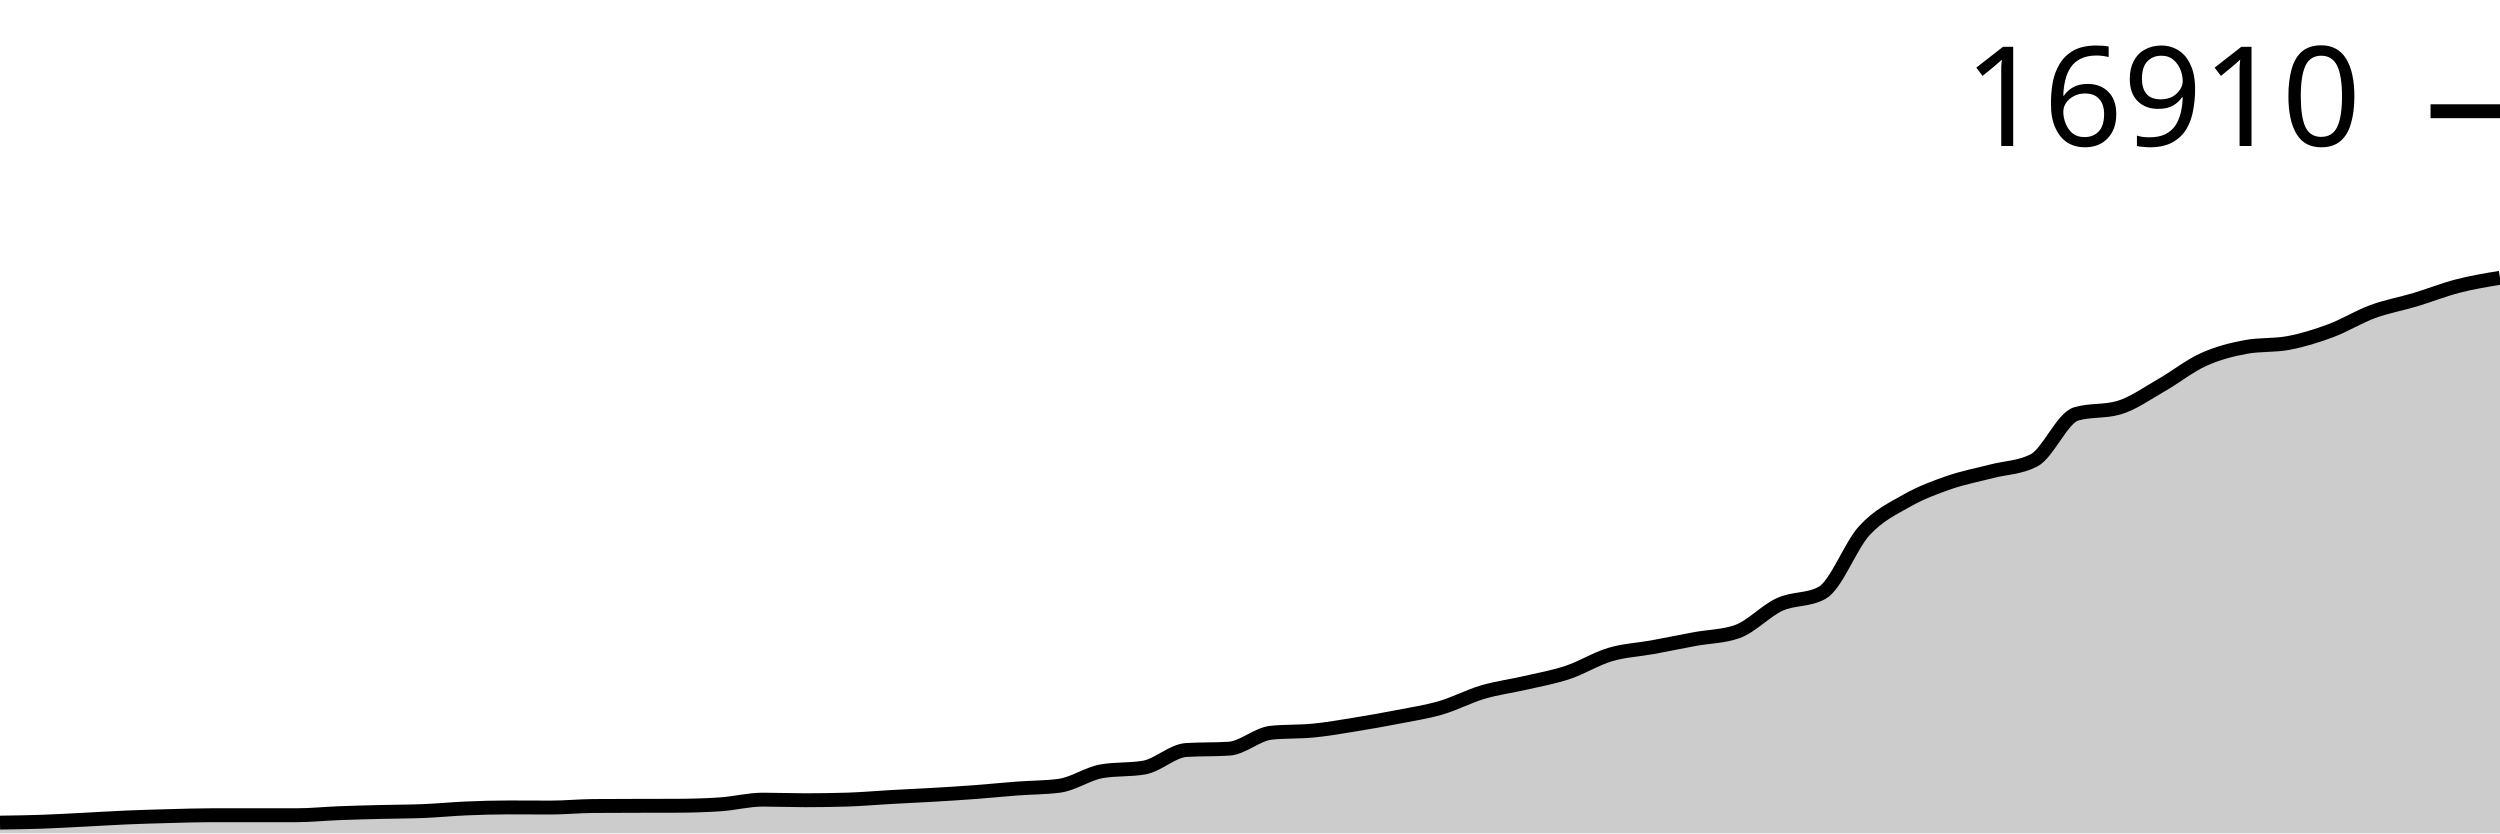
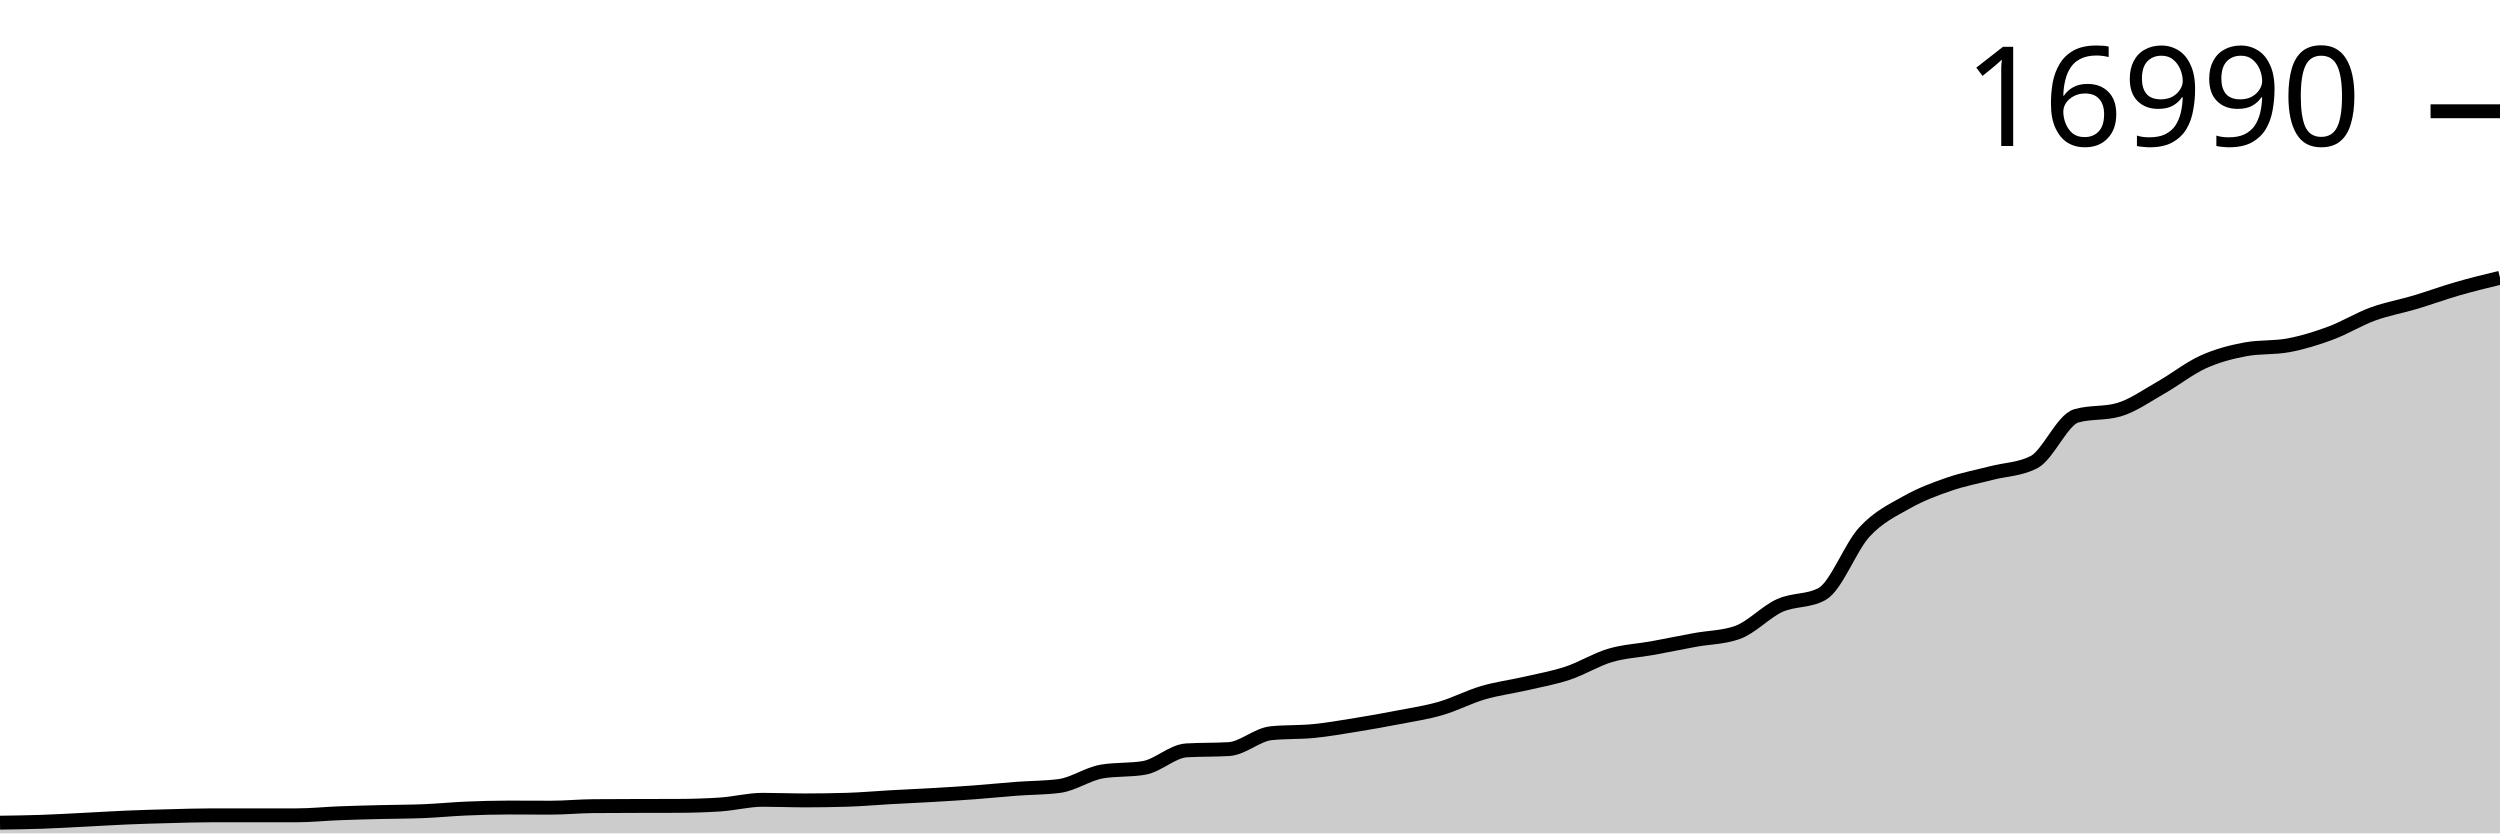
<svg xmlns="http://www.w3.org/2000/svg" viewBox="0 0 180 60">
  <g transform="translate(0,20)">
-     <path class="area" fill="rgba(0, 0, 0, 0.2)" d="M0,39.228C1.017,39.214,2.034,39.199,3.051,39.164C4.068,39.128,5.085,39.067,6.102,39.016C7.119,38.965,8.136,38.899,9.153,38.856C10.169,38.813,11.186,38.785,12.203,38.758C13.22,38.731,14.237,38.696,15.254,38.696C16.271,38.696,17.288,38.696,18.305,38.696C19.322,38.696,20.339,38.696,21.356,38.696C22.373,38.696,23.39,38.588,24.407,38.549C25.424,38.509,26.441,38.485,27.458,38.46C28.475,38.434,29.492,38.437,30.508,38.395C31.525,38.353,32.542,38.251,33.559,38.208C34.576,38.164,35.593,38.134,36.61,38.134C37.627,38.134,38.644,38.143,39.661,38.143C40.678,38.143,41.695,38.04,42.712,38.032C43.729,38.024,44.746,38.023,45.763,38.02C46.78,38.017,47.797,38.018,48.814,38.014C49.831,38.01,50.847,37.98,51.864,37.912C52.881,37.845,53.898,37.574,54.915,37.574C55.932,37.574,56.949,37.617,57.966,37.617C58.983,37.617,60,37.602,61.017,37.571C62.034,37.54,63.051,37.447,64.068,37.39C65.085,37.333,66.102,37.289,67.119,37.23C68.136,37.17,69.153,37.109,70.169,37.033C71.186,36.957,72.203,36.851,73.22,36.775C74.237,36.698,75.254,36.708,76.271,36.575C77.288,36.442,78.305,35.706,79.322,35.53C80.339,35.353,81.356,35.441,82.373,35.265C83.39,35.089,84.407,34.06,85.424,33.998C86.441,33.937,87.458,33.968,88.475,33.906C89.492,33.845,90.508,32.861,91.525,32.756C92.542,32.652,93.559,32.7,94.576,32.6C95.593,32.499,96.61,32.319,97.627,32.154C98.644,31.989,99.661,31.808,100.678,31.61C101.695,31.411,102.712,31.261,103.729,30.964C104.746,30.667,105.763,30.126,106.78,29.826C107.797,29.527,108.814,29.401,109.831,29.165C110.847,28.93,111.864,28.752,112.881,28.412C113.898,28.072,114.915,27.429,115.932,27.127C116.949,26.824,117.966,26.784,118.983,26.598C120,26.412,121.017,26.198,122.034,26.011C123.051,25.823,124.068,25.831,125.085,25.473C126.102,25.114,127.119,23.985,128.136,23.52C129.153,23.056,130.169,23.243,131.186,22.687C132.203,22.132,133.22,19.308,134.237,18.201C135.254,17.095,136.271,16.623,137.288,16.046C138.305,15.469,139.322,15.091,140.339,14.739C141.356,14.387,142.373,14.199,143.39,13.934C144.407,13.669,145.424,13.673,146.441,13.15C147.458,12.627,148.475,10.092,149.492,9.799C150.508,9.506,151.525,9.652,152.542,9.359C153.559,9.066,154.576,8.329,155.593,7.751C156.61,7.173,157.627,6.353,158.644,5.891C159.661,5.429,160.678,5.169,161.695,4.981C162.712,4.792,163.729,4.886,164.746,4.698C165.763,4.509,166.78,4.194,167.797,3.816C168.814,3.437,169.831,2.802,170.847,2.429C171.864,2.056,172.881,1.882,173.898,1.577C174.915,1.272,175.932,0.862,176.949,0.6C177.966,0.337,178.983,0.168,180,0L180,40C178.983,40,177.966,40,176.949,40C175.932,40,174.915,40,173.898,40C172.881,40,171.864,40,170.847,40C169.831,40,168.814,40,167.797,40C166.78,40,165.763,40,164.746,40C163.729,40,162.712,40,161.695,40C160.678,40,159.661,40,158.644,40C157.627,40,156.61,40,155.593,40C154.576,40,153.559,40,152.542,40C151.525,40,150.508,40,149.492,40C148.475,40,147.458,40,146.441,40C145.424,40,144.407,40,143.39,40C142.373,40,141.356,40,140.339,40C139.322,40,138.305,40,137.288,40C136.271,40,135.254,40,134.237,40C133.22,40,132.203,40,131.186,40C130.169,40,129.153,40,128.136,40C127.119,40,126.102,40,125.085,40C124.068,40,123.051,40,122.034,40C121.017,40,120,40,118.983,40C117.966,40,116.949,40,115.932,40C114.915,40,113.898,40,112.881,40C111.864,40,110.847,40,109.831,40C108.814,40,107.797,40,106.78,40C105.763,40,104.746,40,103.729,40C102.712,40,101.695,40,100.678,40C99.661,40,98.644,40,97.627,40C96.61,40,95.593,40,94.576,40C93.559,40,92.542,40,91.525,40C90.508,40,89.492,40,88.475,40C87.458,40,86.441,40,85.424,40C84.407,40,83.39,40,82.373,40C81.356,40,80.339,40,79.322,40C78.305,40,77.288,40,76.271,40C75.254,40,74.237,40,73.22,40C72.203,40,71.186,40,70.169,40C69.153,40,68.136,40,67.119,40C66.102,40,65.085,40,64.068,40C63.051,40,62.034,40,61.017,40C60,40,58.983,40,57.966,40C56.949,40,55.932,40,54.915,40C53.898,40,52.881,40,51.864,40C50.847,40,49.831,40,48.814,40C47.797,40,46.78,40,45.763,40C44.746,40,43.729,40,42.712,40C41.695,40,40.678,40,39.661,40C38.644,40,37.627,40,36.61,40C35.593,40,34.576,40,33.559,40C32.542,40,31.525,40,30.508,40C29.492,40,28.475,40,27.458,40C26.441,40,25.424,40,24.407,40C23.39,40,22.373,40,21.356,40C20.339,40,19.322,40,18.305,40C17.288,40,16.271,40,15.254,40C14.237,40,13.22,40,12.203,40C11.186,40,10.169,40,9.153,40C8.136,40,7.119,40,6.102,40C5.085,40,4.068,40,3.051,40C2.034,40,1.017,40,0,40Z" />
-     <path class="line" stroke="black" fill="none" d="M0,39.228C1.017,39.214,2.034,39.199,3.051,39.164C4.068,39.128,5.085,39.067,6.102,39.016C7.119,38.965,8.136,38.899,9.153,38.856C10.169,38.813,11.186,38.785,12.203,38.758C13.22,38.731,14.237,38.696,15.254,38.696C16.271,38.696,17.288,38.696,18.305,38.696C19.322,38.696,20.339,38.696,21.356,38.696C22.373,38.696,23.39,38.588,24.407,38.549C25.424,38.509,26.441,38.485,27.458,38.46C28.475,38.434,29.492,38.437,30.508,38.395C31.525,38.353,32.542,38.251,33.559,38.208C34.576,38.164,35.593,38.134,36.61,38.134C37.627,38.134,38.644,38.143,39.661,38.143C40.678,38.143,41.695,38.04,42.712,38.032C43.729,38.024,44.746,38.023,45.763,38.02C46.78,38.017,47.797,38.018,48.814,38.014C49.831,38.01,50.847,37.98,51.864,37.912C52.881,37.845,53.898,37.574,54.915,37.574C55.932,37.574,56.949,37.617,57.966,37.617C58.983,37.617,60,37.602,61.017,37.571C62.034,37.54,63.051,37.447,64.068,37.39C65.085,37.333,66.102,37.289,67.119,37.23C68.136,37.17,69.153,37.109,70.169,37.033C71.186,36.957,72.203,36.851,73.22,36.775C74.237,36.698,75.254,36.708,76.271,36.575C77.288,36.442,78.305,35.706,79.322,35.53C80.339,35.353,81.356,35.441,82.373,35.265C83.39,35.089,84.407,34.06,85.424,33.998C86.441,33.937,87.458,33.968,88.475,33.906C89.492,33.845,90.508,32.861,91.525,32.756C92.542,32.652,93.559,32.7,94.576,32.6C95.593,32.499,96.61,32.319,97.627,32.154C98.644,31.989,99.661,31.808,100.678,31.61C101.695,31.411,102.712,31.261,103.729,30.964C104.746,30.667,105.763,30.126,106.78,29.826C107.797,29.527,108.814,29.401,109.831,29.165C110.847,28.93,111.864,28.752,112.881,28.412C113.898,28.072,114.915,27.429,115.932,27.127C116.949,26.824,117.966,26.784,118.983,26.598C120,26.412,121.017,26.198,122.034,26.011C123.051,25.823,124.068,25.831,125.085,25.473C126.102,25.114,127.119,23.985,128.136,23.52C129.153,23.056,130.169,23.243,131.186,22.687C132.203,22.132,133.22,19.308,134.237,18.201C135.254,17.095,136.271,16.623,137.288,16.046C138.305,15.469,139.322,15.091,140.339,14.739C141.356,14.387,142.373,14.199,143.39,13.934C144.407,13.669,145.424,13.673,146.441,13.15C147.458,12.627,148.475,10.092,149.492,9.799C150.508,9.506,151.525,9.652,152.542,9.359C153.559,9.066,154.576,8.329,155.593,7.751C156.61,7.173,157.627,6.353,158.644,5.891C159.661,5.429,160.678,5.169,161.695,4.981C162.712,4.792,163.729,4.886,164.746,4.698C165.763,4.509,166.78,4.194,167.797,3.816C168.814,3.437,169.831,2.802,170.847,2.429C171.864,2.056,172.881,1.882,173.898,1.577C174.915,1.272,175.932,0.862,176.949,0.6C177.966,0.337,178.983,0.168,180,0" />
-     <path class="axis-ceiling" stroke-width="1" stroke="black" fill="none" d="M175,-11.991L180,-11.991" />
-     <text class="axis-ceiling-label" font-family="sans-serif" text-anchor="end" font-size="10px" x="170" y="-9.491">16910</text>
+     <path class="area" fill="rgba(0, 0, 0, 0.2)" d="M0,39.232C1.017,39.217,2.034,39.203,3.051,39.168C4.068,39.132,5.085,39.072,6.102,39.021C7.119,38.97,8.136,38.905,9.153,38.862C10.169,38.819,11.186,38.79,12.203,38.764C13.22,38.737,14.237,38.703,15.254,38.703C16.271,38.703,17.288,38.703,18.305,38.703C19.322,38.703,20.339,38.703,21.356,38.703C22.373,38.703,23.39,38.595,24.407,38.556C25.424,38.516,26.441,38.492,27.458,38.467C28.475,38.441,29.492,38.445,30.508,38.403C31.525,38.361,32.542,38.259,33.559,38.216C34.576,38.173,35.593,38.143,36.61,38.143C37.627,38.143,38.644,38.152,39.661,38.152C40.678,38.152,41.695,38.05,42.712,38.042C43.729,38.033,44.746,38.032,45.763,38.029C46.78,38.026,47.797,38.027,48.814,38.023C49.831,38.019,50.847,37.99,51.864,37.922C52.881,37.855,53.898,37.586,54.915,37.586C55.932,37.586,56.949,37.629,57.966,37.629C58.983,37.629,60,37.613,61.017,37.583C62.034,37.552,63.051,37.459,64.068,37.402C65.085,37.345,66.102,37.302,67.119,37.243C68.136,37.184,69.153,37.123,70.169,37.047C71.186,36.972,72.203,36.866,73.22,36.79C74.237,36.714,75.254,36.724,76.271,36.591C77.288,36.459,78.305,35.726,79.322,35.551C80.339,35.375,81.356,35.463,82.373,35.288C83.39,35.112,84.407,34.088,85.424,34.027C86.441,33.966,87.458,33.996,88.475,33.935C89.492,33.874,90.508,32.895,91.525,32.791C92.542,32.687,93.559,32.735,94.576,32.635C95.593,32.535,96.61,32.355,97.627,32.191C98.644,32.027,99.661,31.847,100.678,31.649C101.695,31.452,102.712,31.303,103.729,31.007C104.746,30.711,105.763,30.173,106.78,29.875C107.797,29.576,108.814,29.451,109.831,29.217C110.847,28.982,111.864,28.805,112.881,28.467C113.898,28.129,114.915,27.489,115.932,27.188C116.949,26.887,117.966,26.847,118.983,26.662C120,26.476,121.017,26.264,122.034,26.077C123.051,25.89,124.068,25.899,125.085,25.542C126.102,25.185,127.119,24.061,128.136,23.599C129.153,23.136,130.169,23.322,131.186,22.769C132.203,22.216,133.22,19.406,134.237,18.305C135.254,17.203,136.271,16.734,137.288,16.16C138.305,15.585,139.322,15.21,140.339,14.859C141.356,14.509,142.373,14.321,143.39,14.058C144.407,13.794,145.424,13.797,146.441,13.277C147.458,12.757,148.475,10.234,149.492,9.942C150.508,9.65,151.525,9.796,152.542,9.504C153.559,9.213,154.576,8.479,155.593,7.904C156.61,7.329,157.627,6.512,158.644,6.053C159.661,5.593,160.678,5.335,161.695,5.147C162.712,4.959,163.729,5.053,164.746,4.865C165.763,4.678,166.78,4.364,167.797,3.987C168.814,3.611,169.831,2.978,170.847,2.607C171.864,2.236,172.881,2.063,173.898,1.759C174.915,1.456,175.932,1.08,176.949,0.786C177.966,0.493,178.983,0.247,180,0L180,40C178.983,40,177.966,40,176.949,40C175.932,40,174.915,40,173.898,40C172.881,40,171.864,40,170.847,40C169.831,40,168.814,40,167.797,40C166.78,40,165.763,40,164.746,40C163.729,40,162.712,40,161.695,40C160.678,40,159.661,40,158.644,40C157.627,40,156.61,40,155.593,40C154.576,40,153.559,40,152.542,40C151.525,40,150.508,40,149.492,40C148.475,40,147.458,40,146.441,40C145.424,40,144.407,40,143.39,40C142.373,40,141.356,40,140.339,40C139.322,40,138.305,40,137.288,40C136.271,40,135.254,40,134.237,40C133.22,40,132.203,40,131.186,40C130.169,40,129.153,40,128.136,40C127.119,40,126.102,40,125.085,40C124.068,40,123.051,40,122.034,40C121.017,40,120,40,118.983,40C117.966,40,116.949,40,115.932,40C114.915,40,113.898,40,112.881,40C111.864,40,110.847,40,109.831,40C108.814,40,107.797,40,106.78,40C105.763,40,104.746,40,103.729,40C102.712,40,101.695,40,100.678,40C99.661,40,98.644,40,97.627,40C96.61,40,95.593,40,94.576,40C93.559,40,92.542,40,91.525,40C90.508,40,89.492,40,88.475,40C87.458,40,86.441,40,85.424,40C84.407,40,83.39,40,82.373,40C81.356,40,80.339,40,79.322,40C78.305,40,77.288,40,76.271,40C75.254,40,74.237,40,73.22,40C72.203,40,71.186,40,70.169,40C69.153,40,68.136,40,67.119,40C66.102,40,65.085,40,64.068,40C63.051,40,62.034,40,61.017,40C60,40,58.983,40,57.966,40C56.949,40,55.932,40,54.915,40C53.898,40,52.881,40,51.864,40C50.847,40,49.831,40,48.814,40C47.797,40,46.78,40,45.763,40C44.746,40,43.729,40,42.712,40C41.695,40,40.678,40,39.661,40C38.644,40,37.627,40,36.61,40C35.593,40,34.576,40,33.559,40C32.542,40,31.525,40,30.508,40C29.492,40,28.475,40,27.458,40C26.441,40,25.424,40,24.407,40C23.39,40,22.373,40,21.356,40C20.339,40,19.322,40,18.305,40C17.288,40,16.271,40,15.254,40C14.237,40,13.22,40,12.203,40C11.186,40,10.169,40,9.153,40C8.136,40,7.119,40,6.102,40C5.085,40,4.068,40,3.051,40C2.034,40,1.017,40,0,40Z" />
+     <path class="line" stroke="black" fill="none" d="M0,39.232C1.017,39.217,2.034,39.203,3.051,39.168C4.068,39.132,5.085,39.072,6.102,39.021C7.119,38.97,8.136,38.905,9.153,38.862C10.169,38.819,11.186,38.79,12.203,38.764C13.22,38.737,14.237,38.703,15.254,38.703C16.271,38.703,17.288,38.703,18.305,38.703C19.322,38.703,20.339,38.703,21.356,38.703C22.373,38.703,23.39,38.595,24.407,38.556C25.424,38.516,26.441,38.492,27.458,38.467C28.475,38.441,29.492,38.445,30.508,38.403C31.525,38.361,32.542,38.259,33.559,38.216C34.576,38.173,35.593,38.143,36.61,38.143C37.627,38.143,38.644,38.152,39.661,38.152C40.678,38.152,41.695,38.05,42.712,38.042C43.729,38.033,44.746,38.032,45.763,38.029C46.78,38.026,47.797,38.027,48.814,38.023C49.831,38.019,50.847,37.99,51.864,37.922C52.881,37.855,53.898,37.586,54.915,37.586C55.932,37.586,56.949,37.629,57.966,37.629C58.983,37.629,60,37.613,61.017,37.583C62.034,37.552,63.051,37.459,64.068,37.402C65.085,37.345,66.102,37.302,67.119,37.243C68.136,37.184,69.153,37.123,70.169,37.047C71.186,36.972,72.203,36.866,73.22,36.79C74.237,36.714,75.254,36.724,76.271,36.591C77.288,36.459,78.305,35.726,79.322,35.551C80.339,35.375,81.356,35.463,82.373,35.288C83.39,35.112,84.407,34.088,85.424,34.027C86.441,33.966,87.458,33.996,88.475,33.935C89.492,33.874,90.508,32.895,91.525,32.791C92.542,32.687,93.559,32.735,94.576,32.635C95.593,32.535,96.61,32.355,97.627,32.191C98.644,32.027,99.661,31.847,100.678,31.649C101.695,31.452,102.712,31.303,103.729,31.007C104.746,30.711,105.763,30.173,106.78,29.875C107.797,29.576,108.814,29.451,109.831,29.217C110.847,28.982,111.864,28.805,112.881,28.467C113.898,28.129,114.915,27.489,115.932,27.188C116.949,26.887,117.966,26.847,118.983,26.662C120,26.476,121.017,26.264,122.034,26.077C123.051,25.89,124.068,25.899,125.085,25.542C126.102,25.185,127.119,24.061,128.136,23.599C129.153,23.136,130.169,23.322,131.186,22.769C132.203,22.216,133.22,19.406,134.237,18.305C135.254,17.203,136.271,16.734,137.288,16.16C138.305,15.585,139.322,15.21,140.339,14.859C141.356,14.509,142.373,14.321,143.39,14.058C144.407,13.794,145.424,13.797,146.441,13.277C147.458,12.757,148.475,10.234,149.492,9.942C150.508,9.65,151.525,9.796,152.542,9.504C153.559,9.213,154.576,8.479,155.593,7.904C156.61,7.329,157.627,6.512,158.644,6.053C159.661,5.593,160.678,5.335,161.695,5.147C162.712,4.959,163.729,5.053,164.746,4.865C165.763,4.678,166.78,4.364,167.797,3.987C168.814,3.611,169.831,2.978,170.847,2.607C171.864,2.236,172.881,2.063,173.898,1.759C174.915,1.456,175.932,1.08,176.949,0.786C177.966,0.493,178.983,0.247,180,0" />
+     <path class="axis-ceiling" stroke-width="1" stroke="black" fill="none" d="M175,-11.989L180,-11.989" />
+     <text class="axis-ceiling-label" font-family="sans-serif" text-anchor="end" font-size="10px" x="170" y="-9.489">16990</text>
  </g>
</svg>
